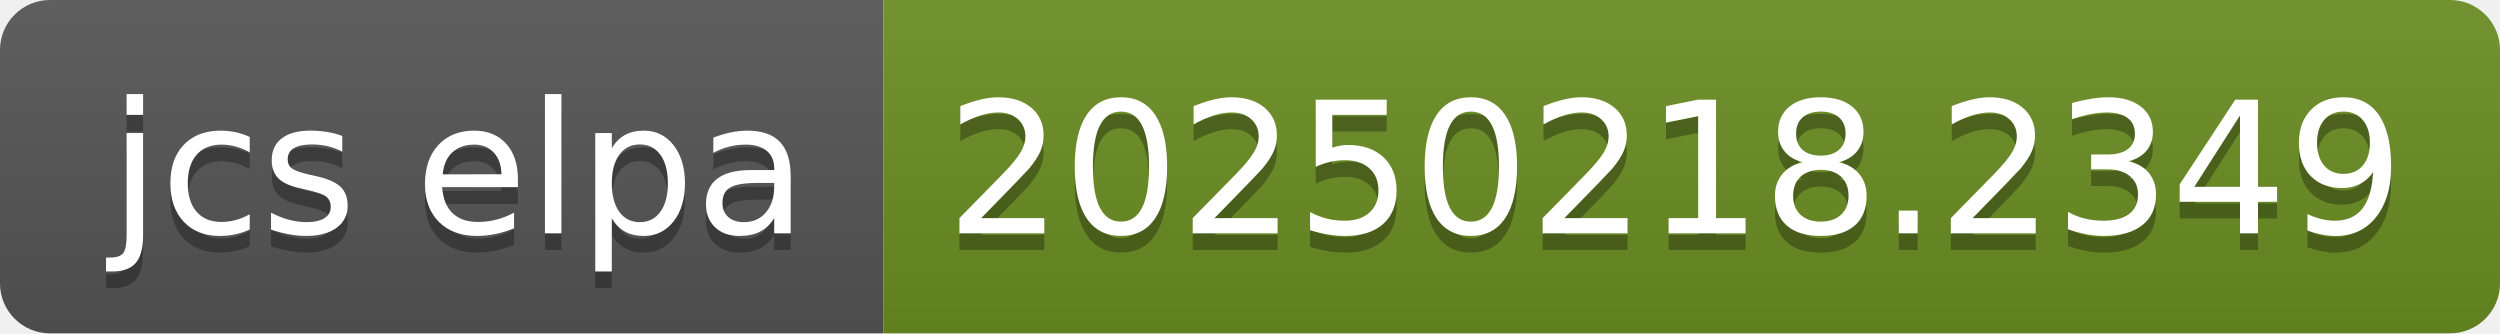
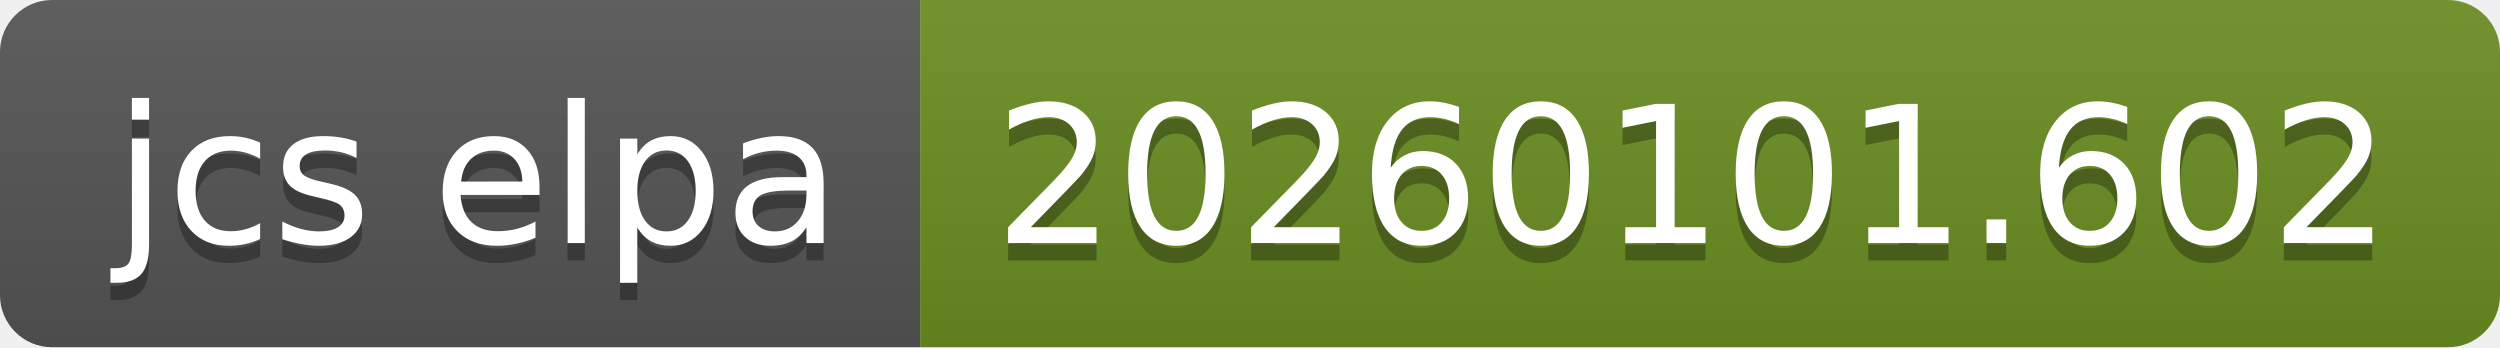
- <svg xmlns="http://www.w3.org/2000/svg" width="150" height="20" role="img" aria-label="jcs elpa: 20250218.2349">
+ <svg xmlns="http://www.w3.org/2000/svg" width="144" height="20" role="img" aria-label="jcs elpa: 20260101.602">
  <linearGradient id="s" x2="0" y2="100%">
    <stop offset="0" stop-color="#bbb" stop-opacity=".1" />
    <stop offset="1" stop-opacity=".1" />
  </linearGradient>
  <clipPath id="r">
-     <rect width="150" height="20" rx="3" fill="#fff" />
+     <rect width="144" height="20" rx="3" fill="#fff" />
  </clipPath>
  <g clip-path="url(#r)">
    <rect width="53" height="20" fill="#555" />
-     <rect x="53" width="97" height="20" fill="#6b8e23" />
-     <rect width="150" height="20" fill="url(#s)" />
+     <rect x="53" width="91" height="20" fill="#6b8e23" />
+     <rect width="144" height="20" fill="url(#s)" />
  </g>
  <g fill="#fff" text-anchor="middle" font-family="Verdana,Geneva,DejaVu Sans,sans-serif" text-rendering="geometricPrecision" font-size="110">
    <text aria-hidden="true" x="275" y="150" fill="#010101" fill-opacity=".3" transform="scale(.1)" textLength="430">jcs elpa</text>
    <text x="275" y="140" transform="scale(.1)" fill="#fff" textLength="430">jcs elpa</text>
-     <text aria-hidden="true" x="1005" y="150" fill="#010101" fill-opacity=".3" transform="scale(.1)" textLength="870">20250218.2349</text>
-     <text x="1005" y="140" transform="scale(.1)" fill="#fff" textLength="870">20250218.2349</text>
+     <text aria-hidden="true" x="975" y="150" fill="#010101" fill-opacity=".3" transform="scale(.1)" textLength="810">20260101.602</text>
+     <text x="975" y="140" transform="scale(.1)" fill="#fff" textLength="810">20260101.602</text>
  </g>
</svg>
